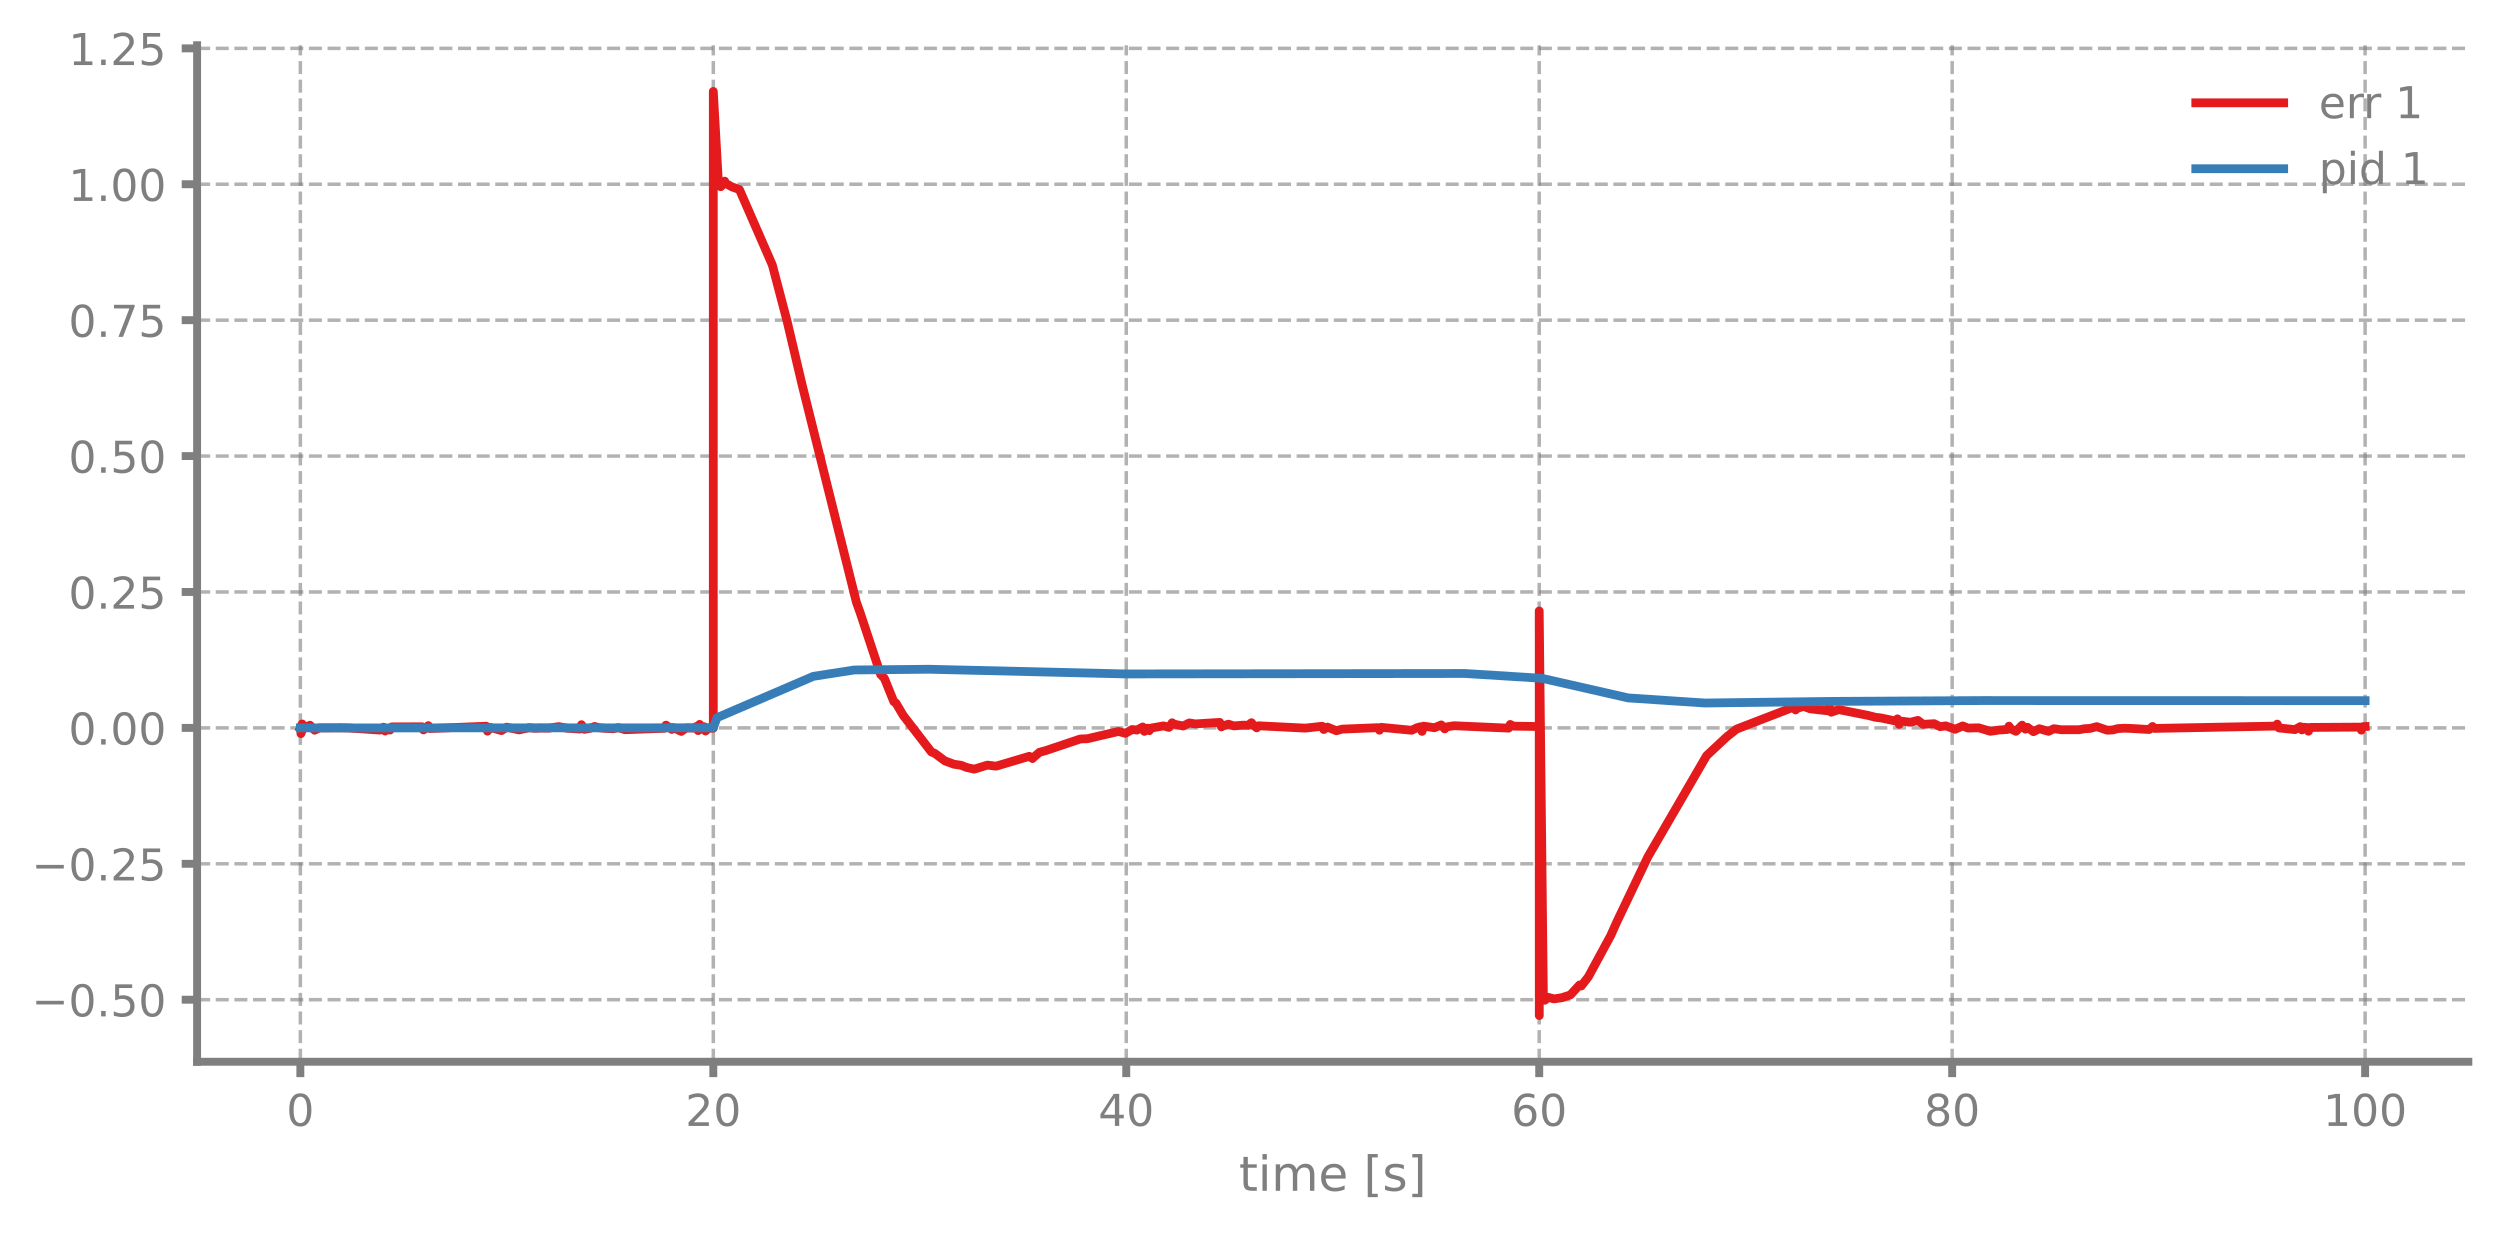
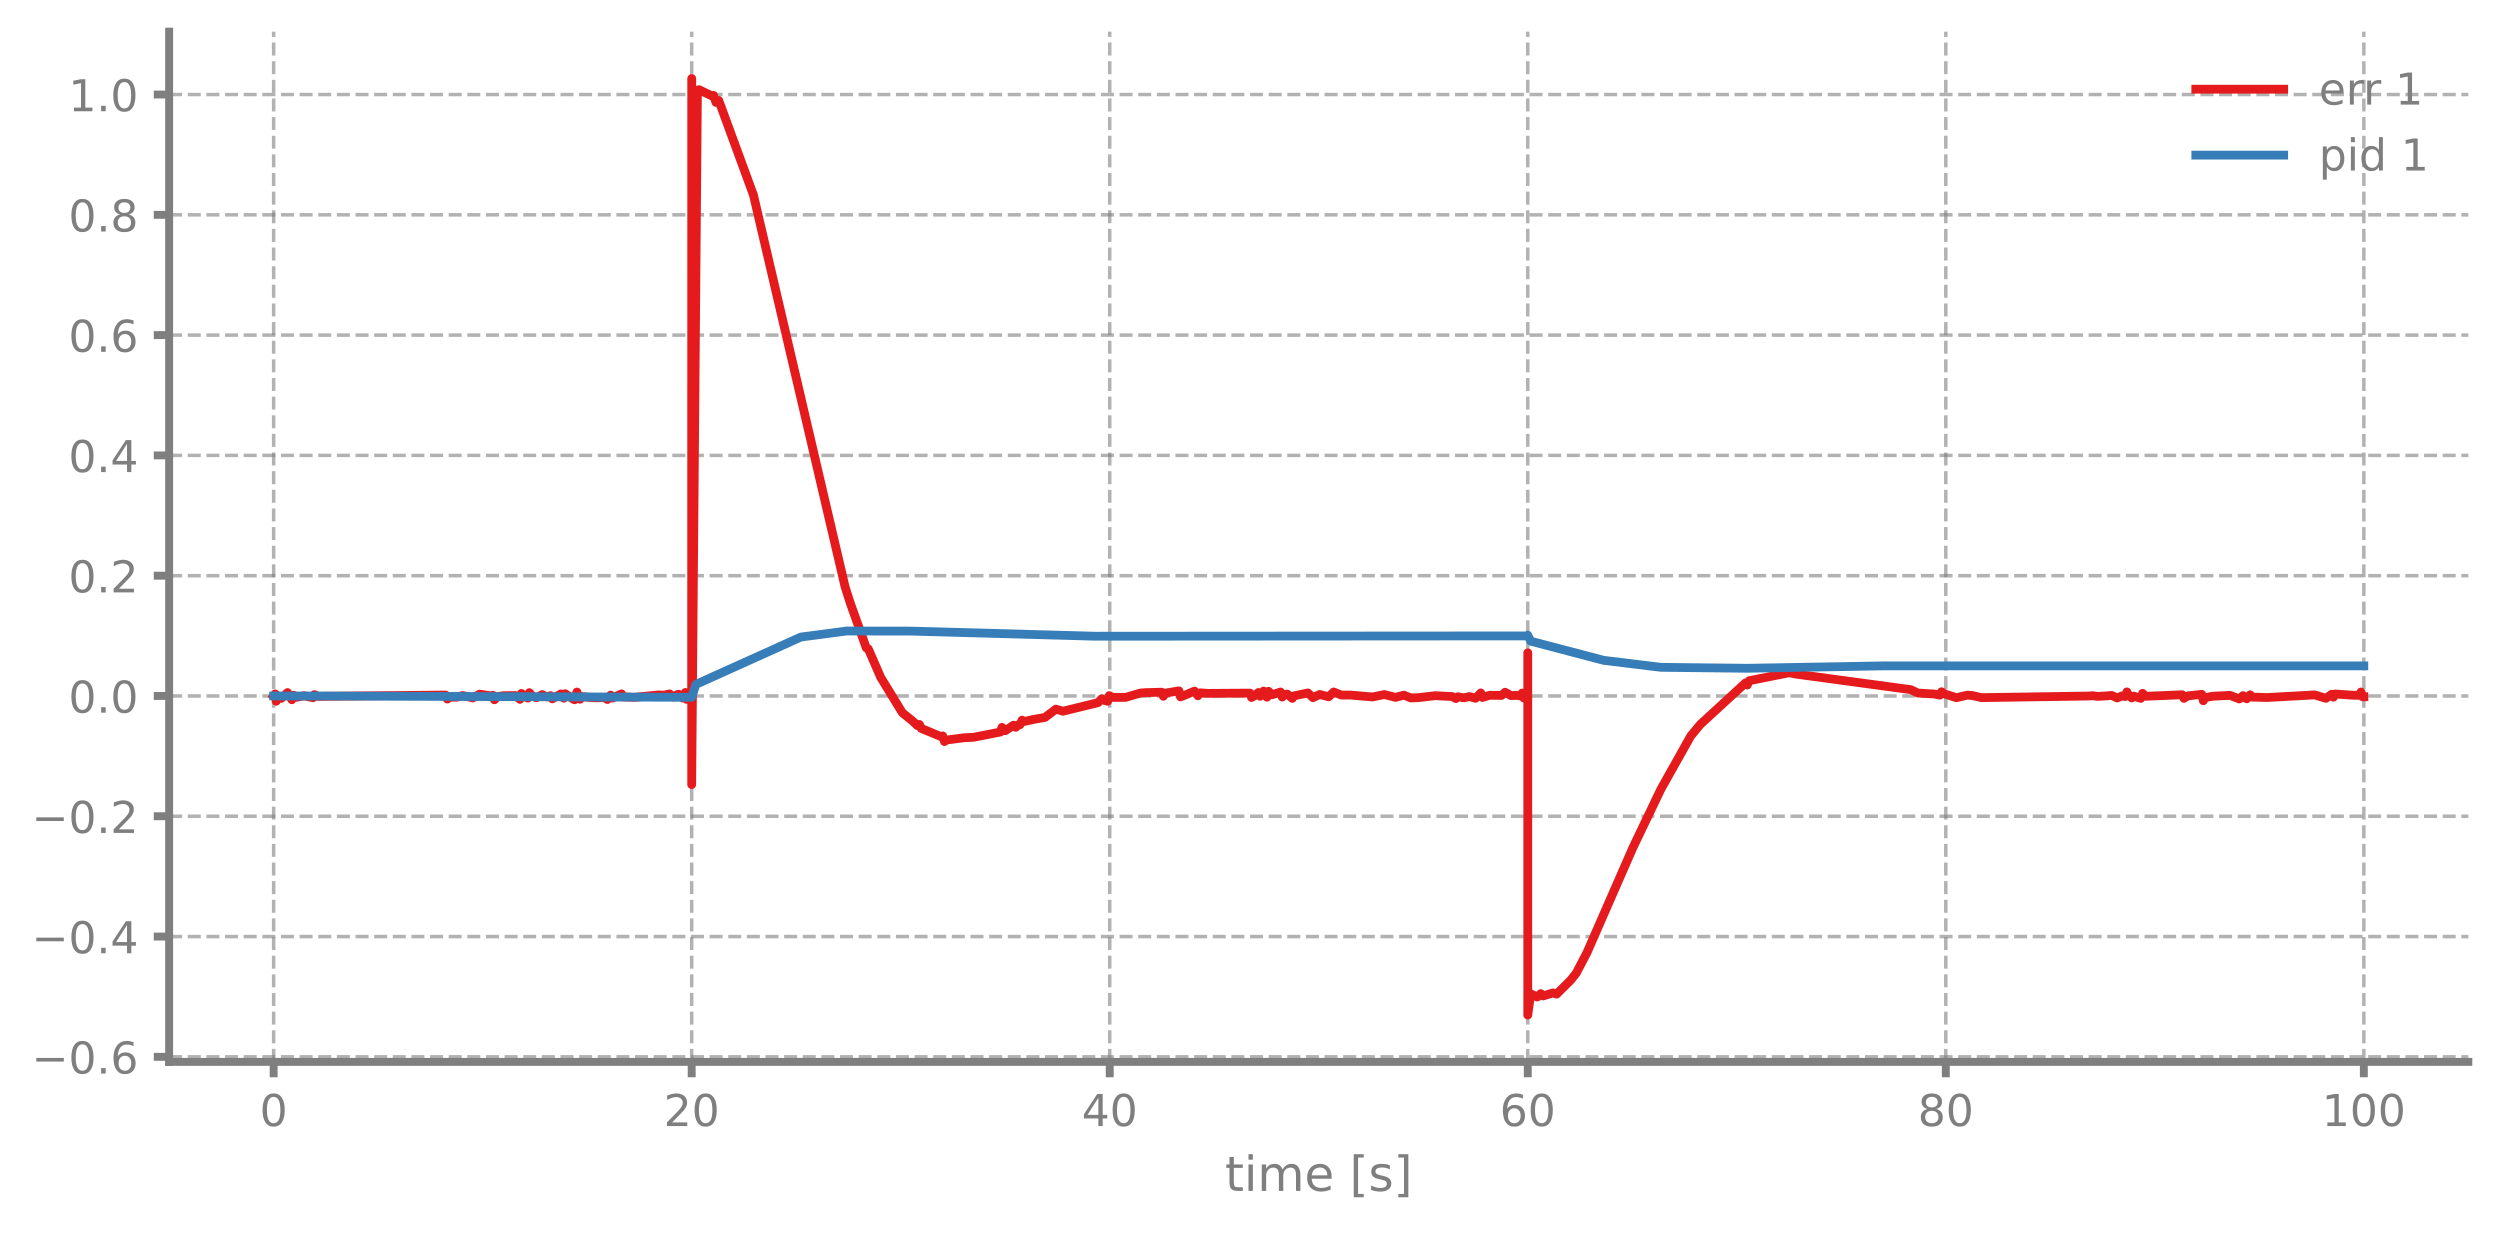
- <svg xmlns="http://www.w3.org/2000/svg" xmlns:xlink="http://www.w3.org/1999/xlink" width="568.8pt" height="280.771pt" viewBox="0 0 568.8 280.771" version="1.1">
+ <svg xmlns="http://www.w3.org/2000/svg" xmlns:xlink="http://www.w3.org/1999/xlink" width="568.8pt" height="280.8pt" viewBox="0 0 568.8 280.8" version="1.1">
  <defs>
    <style type="text/css">*{stroke-linejoin: round; stroke-linecap: butt}</style>
  </defs>
  <g id="figure_1">
    <g id="patch_1">
-       <path d="M 0 280.771  L 568.8 280.771  L 568.8 0  L 0 0  L 0 280.771  z " style="fill: none" />
+       <path d="M 0 280.8  L 568.8 280.8  L 568.8 0  L 0 0  L 0 280.8  z " style="fill: none" />
    </g>
    <g id="axes_1">
      <g id="patch_2">
-         <path d="M 44.845 241.57  L 561.6 241.57  L 561.6 10.292  L 44.845 10.292  L 44.845 241.57  z " style="fill: none" />
+         <path d="M 38.483 241.599  L 561.6 241.599  L 561.6 7.2  L 38.483 7.2  L 38.483 241.599  z " style="fill: none" />
      </g>
      <g id="matplotlib.axis_1">
        <g id="xtick_1">
          <g id="line2d_1">
-             <path d="M 68.334 241.57  L 68.334 10.292  " clip-path="url(#pec19457c17)" style="fill: none; stroke-dasharray: 2.96,1.28; stroke-dashoffset: 0; stroke: #7f7f7f; stroke-opacity: 0.6; stroke-width: 0.8" />
+             <path d="M 62.261 241.599  L 62.261 7.2  " clip-path="url(#p36279e7a05)" style="fill: none; stroke-dasharray: 2.96,1.28; stroke-dashoffset: 0; stroke: #7f7f7f; stroke-opacity: 0.6; stroke-width: 0.8" />
          </g>
          <g id="line2d_2">
            <defs>
-               <path id="md983b4ab1e" d="M 0 0  L 0 3.5  " style="stroke: #7f7f7f; stroke-width: 1.8" />
-             </defs>
-             <g>
-               <use xlink:href="#md983b4ab1e" x="68.334" y="241.57" style="fill: #7f7f7f; stroke: #7f7f7f; stroke-width: 1.8" />
+               <path id="mdb413445f9" d="M 0 0  L 0 3.5  " style="stroke: #7f7f7f; stroke-width: 1.8" />
+             </defs>
+             <g>
+               <use xlink:href="#mdb413445f9" x="62.261" y="241.599" style="fill: #7f7f7f; stroke: #7f7f7f; stroke-width: 1.8" />
            </g>
          </g>
          <g id="text_1">
-             <g style="fill: #7f7f7f" transform="translate(65.15291 256.1677) scale(0.1 -0.1)">
+             <g style="fill: #7f7f7f" transform="translate(59.07962 256.1968) scale(0.1 -0.1)">
              <defs>
                <path id="DejaVuSans-13" d="M 2034 4250  Q 1547 4250 1301 3770  Q 1056 3291 1056 2328  Q 1056 1369 1301 889  Q 1547 409 2034 409  Q 2525 409 2770 889  Q 3016 1369 3016 2328  Q 3016 3291 2770 3770  Q 2525 4250 2034 4250  z M 2034 4750  Q 2819 4750 3233 4129  Q 3647 3509 3647 2328  Q 3647 1150 3233 529  Q 2819 -91 2034 -91  Q 1250 -91 836 529  Q 422 1150 422 2328  Q 422 3509 836 4129  Q 1250 4750 2034 4750  z " transform="scale(0.015625)" />
              </defs>
              <use xlink:href="#DejaVuSans-13" />
            </g>
          </g>
        </g>
        <g id="xtick_2">
          <g id="line2d_3">
-             <path d="M 162.29 241.57  L 162.29 10.292  " clip-path="url(#pec19457c17)" style="fill: none; stroke-dasharray: 2.96,1.28; stroke-dashoffset: 0; stroke: #7f7f7f; stroke-opacity: 0.6; stroke-width: 0.8" />
+             <path d="M 157.373 241.599  L 157.373 7.2  " clip-path="url(#p36279e7a05)" style="fill: none; stroke-dasharray: 2.96,1.28; stroke-dashoffset: 0; stroke: #7f7f7f; stroke-opacity: 0.6; stroke-width: 0.8" />
          </g>
          <g id="line2d_4">
            <g>
-               <use xlink:href="#md983b4ab1e" x="162.29" y="241.57" style="fill: #7f7f7f; stroke: #7f7f7f; stroke-width: 1.8" />
+               <use xlink:href="#mdb413445f9" x="157.373" y="241.599" style="fill: #7f7f7f; stroke: #7f7f7f; stroke-width: 1.8" />
            </g>
          </g>
          <g id="text_2">
-             <g style="fill: #7f7f7f" transform="translate(155.9271 256.1677) scale(0.1 -0.1)">
+             <g style="fill: #7f7f7f" transform="translate(151.0106 256.1968) scale(0.1 -0.1)">
              <defs>
                <path id="DejaVuSans-15" d="M 1228 531  L 3431 531  L 3431 0  L 469 0  L 469 531  Q 828 903 1448 1529  Q 2069 2156 2228 2338  Q 2531 2678 2651 2914  Q 2772 3150 2772 3378  Q 2772 3750 2511 3984  Q 2250 4219 1831 4219  Q 1534 4219 1204 4116  Q 875 4013 500 3803  L 500 4441  Q 881 4594 1212 4672  Q 1544 4750 1819 4750  Q 2544 4750 2975 4387  Q 3406 4025 3406 3419  Q 3406 3131 3298 2873  Q 3191 2616 2906 2266  Q 2828 2175 2409 1742  Q 1991 1309 1228 531  z " transform="scale(0.015625)" />
              </defs>
              <use xlink:href="#DejaVuSans-15" />
              <use xlink:href="#DejaVuSans-13" transform="translate(63.625 0)" />
            </g>
          </g>
        </g>
        <g id="xtick_3">
          <g id="line2d_5">
-             <path d="M 256.245 241.57  L 256.245 10.292  " clip-path="url(#pec19457c17)" style="fill: none; stroke-dasharray: 2.96,1.28; stroke-dashoffset: 0; stroke: #7f7f7f; stroke-opacity: 0.6; stroke-width: 0.8" />
+             <path d="M 252.485 241.599  L 252.485 7.2  " clip-path="url(#p36279e7a05)" style="fill: none; stroke-dasharray: 2.96,1.28; stroke-dashoffset: 0; stroke: #7f7f7f; stroke-opacity: 0.6; stroke-width: 0.8" />
          </g>
          <g id="line2d_6">
            <g>
-               <use xlink:href="#md983b4ab1e" x="256.245" y="241.57" style="fill: #7f7f7f; stroke: #7f7f7f; stroke-width: 1.8" />
+               <use xlink:href="#mdb413445f9" x="252.485" y="241.599" style="fill: #7f7f7f; stroke: #7f7f7f; stroke-width: 1.8" />
            </g>
          </g>
          <g id="text_3">
-             <g style="fill: #7f7f7f" transform="translate(249.8825 256.1677) scale(0.1 -0.1)">
+             <g style="fill: #7f7f7f" transform="translate(246.1228 256.1968) scale(0.1 -0.1)">
              <defs>
                <path id="DejaVuSans-17" d="M 2419 4116  L 825 1625  L 2419 1625  L 2419 4116  z M 2253 4666  L 3047 4666  L 3047 1625  L 3713 1625  L 3713 1100  L 3047 1100  L 3047 0  L 2419 0  L 2419 1100  L 313 1100  L 313 1709  L 2253 4666  z " transform="scale(0.015625)" />
              </defs>
              <use xlink:href="#DejaVuSans-17" />
              <use xlink:href="#DejaVuSans-13" transform="translate(63.625 0)" />
            </g>
          </g>
        </g>
        <g id="xtick_4">
          <g id="line2d_7">
-             <path d="M 350.2 241.57  L 350.2 10.292  " clip-path="url(#pec19457c17)" style="fill: none; stroke-dasharray: 2.96,1.28; stroke-dashoffset: 0; stroke: #7f7f7f; stroke-opacity: 0.6; stroke-width: 0.8" />
+             <path d="M 347.598 241.599  L 347.598 7.2  " clip-path="url(#p36279e7a05)" style="fill: none; stroke-dasharray: 2.96,1.28; stroke-dashoffset: 0; stroke: #7f7f7f; stroke-opacity: 0.6; stroke-width: 0.8" />
          </g>
          <g id="line2d_8">
            <g>
-               <use xlink:href="#md983b4ab1e" x="350.2" y="241.57" style="fill: #7f7f7f; stroke: #7f7f7f; stroke-width: 1.8" />
+               <use xlink:href="#mdb413445f9" x="347.598" y="241.599" style="fill: #7f7f7f; stroke: #7f7f7f; stroke-width: 1.8" />
            </g>
          </g>
          <g id="text_4">
-             <g style="fill: #7f7f7f" transform="translate(343.8379 256.1677) scale(0.1 -0.1)">
+             <g style="fill: #7f7f7f" transform="translate(341.235 256.1968) scale(0.1 -0.1)">
              <defs>
                <path id="DejaVuSans-19" d="M 2113 2584  Q 1688 2584 1439 2293  Q 1191 2003 1191 1497  Q 1191 994 1439 701  Q 1688 409 2113 409  Q 2538 409 2786 701  Q 3034 994 3034 1497  Q 3034 2003 2786 2293  Q 2538 2584 2113 2584  z M 3366 4563  L 3366 3988  Q 3128 4100 2886 4159  Q 2644 4219 2406 4219  Q 1781 4219 1451 3797  Q 1122 3375 1075 2522  Q 1259 2794 1537 2939  Q 1816 3084 2150 3084  Q 2853 3084 3261 2657  Q 3669 2231 3669 1497  Q 3669 778 3244 343  Q 2819 -91 2113 -91  Q 1303 -91 875 529  Q 447 1150 447 2328  Q 447 3434 972 4092  Q 1497 4750 2381 4750  Q 2619 4750 2861 4703  Q 3103 4656 3366 4563  z " transform="scale(0.015625)" />
              </defs>
              <use xlink:href="#DejaVuSans-19" />
              <use xlink:href="#DejaVuSans-13" transform="translate(63.625 0)" />
            </g>
          </g>
        </g>
        <g id="xtick_5">
          <g id="line2d_9">
-             <path d="M 444.156 241.57  L 444.156 10.292  " clip-path="url(#pec19457c17)" style="fill: none; stroke-dasharray: 2.96,1.28; stroke-dashoffset: 0; stroke: #7f7f7f; stroke-opacity: 0.6; stroke-width: 0.8" />
+             <path d="M 442.71 241.599  L 442.71 7.2  " clip-path="url(#p36279e7a05)" style="fill: none; stroke-dasharray: 2.96,1.28; stroke-dashoffset: 0; stroke: #7f7f7f; stroke-opacity: 0.6; stroke-width: 0.8" />
          </g>
          <g id="line2d_10">
            <g>
-               <use xlink:href="#md983b4ab1e" x="444.156" y="241.57" style="fill: #7f7f7f; stroke: #7f7f7f; stroke-width: 1.8" />
+               <use xlink:href="#mdb413445f9" x="442.71" y="241.599" style="fill: #7f7f7f; stroke: #7f7f7f; stroke-width: 1.8" />
            </g>
          </g>
          <g id="text_5">
-             <g style="fill: #7f7f7f" transform="translate(437.7933 256.1677) scale(0.1 -0.1)">
+             <g style="fill: #7f7f7f" transform="translate(436.3472 256.1968) scale(0.1 -0.1)">
              <defs>
                <path id="DejaVuSans-1b" d="M 2034 2216  Q 1584 2216 1326 1975  Q 1069 1734 1069 1313  Q 1069 891 1326 650  Q 1584 409 2034 409  Q 2484 409 2743 651  Q 3003 894 3003 1313  Q 3003 1734 2745 1975  Q 2488 2216 2034 2216  z M 1403 2484  Q 997 2584 770 2862  Q 544 3141 544 3541  Q 544 4100 942 4425  Q 1341 4750 2034 4750  Q 2731 4750 3128 4425  Q 3525 4100 3525 3541  Q 3525 3141 3298 2862  Q 3072 2584 2669 2484  Q 3125 2378 3379 2068  Q 3634 1759 3634 1313  Q 3634 634 3220 271  Q 2806 -91 2034 -91  Q 1263 -91 848 271  Q 434 634 434 1313  Q 434 1759 690 2068  Q 947 2378 1403 2484  z M 1172 3481  Q 1172 3119 1398 2916  Q 1625 2713 2034 2713  Q 2441 2713 2670 2916  Q 2900 3119 2900 3481  Q 2900 3844 2670 4047  Q 2441 4250 2034 4250  Q 1625 4250 1398 4047  Q 1172 3844 1172 3481  z " transform="scale(0.015625)" />
              </defs>
              <use xlink:href="#DejaVuSans-1b" />
              <use xlink:href="#DejaVuSans-13" transform="translate(63.625 0)" />
            </g>
          </g>
        </g>
        <g id="xtick_6">
          <g id="line2d_11">
-             <path d="M 538.111 241.57  L 538.111 10.292  " clip-path="url(#pec19457c17)" style="fill: none; stroke-dasharray: 2.96,1.28; stroke-dashoffset: 0; stroke: #7f7f7f; stroke-opacity: 0.6; stroke-width: 0.8" />
+             <path d="M 537.822 241.599  L 537.822 7.2  " clip-path="url(#p36279e7a05)" style="fill: none; stroke-dasharray: 2.96,1.28; stroke-dashoffset: 0; stroke: #7f7f7f; stroke-opacity: 0.6; stroke-width: 0.8" />
          </g>
          <g id="line2d_12">
            <g>
-               <use xlink:href="#md983b4ab1e" x="538.111" y="241.57" style="fill: #7f7f7f; stroke: #7f7f7f; stroke-width: 1.8" />
+               <use xlink:href="#mdb413445f9" x="537.822" y="241.599" style="fill: #7f7f7f; stroke: #7f7f7f; stroke-width: 1.8" />
            </g>
          </g>
          <g id="text_6">
-             <g style="fill: #7f7f7f" transform="translate(528.5674 256.1677) scale(0.1 -0.1)">
+             <g style="fill: #7f7f7f" transform="translate(528.2782 256.1968) scale(0.1 -0.1)">
              <defs>
                <path id="DejaVuSans-14" d="M 794 531  L 1825 531  L 1825 4091  L 703 3866  L 703 4441  L 1819 4666  L 2450 4666  L 2450 531  L 3481 531  L 3481 0  L 794 0  L 794 531  z " transform="scale(0.015625)" />
              </defs>
              <use xlink:href="#DejaVuSans-14" />
              <use xlink:href="#DejaVuSans-13" transform="translate(63.625 0)" />
              <use xlink:href="#DejaVuSans-13" transform="translate(127.25 0)" />
            </g>
          </g>
        </g>
        <g id="text_7">
-           <g style="fill: #7f7f7f" transform="translate(281.8921 270.9283) scale(0.11 -0.11)">
+           <g style="fill: #7f7f7f" transform="translate(278.7109 270.9574) scale(0.11 -0.11)">
            <defs>
              <path id="DejaVuSans-57" d="M 1172 4494  L 1172 3500  L 2356 3500  L 2356 3053  L 1172 3053  L 1172 1153  Q 1172 725 1289 603  Q 1406 481 1766 481  L 2356 481  L 2356 0  L 1766 0  Q 1100 0 847 248  Q 594 497 594 1153  L 594 3053  L 172 3053  L 172 3500  L 594 3500  L 594 4494  L 1172 4494  z " transform="scale(0.015625)" />
              <path id="DejaVuSans-4c" d="M 603 3500  L 1178 3500  L 1178 0  L 603 0  L 603 3500  z M 603 4863  L 1178 4863  L 1178 4134  L 603 4134  L 603 4863  z " transform="scale(0.015625)" />
              <path id="DejaVuSans-50" d="M 3328 2828  Q 3544 3216 3844 3400  Q 4144 3584 4550 3584  Q 5097 3584 5394 3201  Q 5691 2819 5691 2113  L 5691 0  L 5113 0  L 5113 2094  Q 5113 2597 4934 2840  Q 4756 3084 4391 3084  Q 3944 3084 3684 2787  Q 3425 2491 3425 1978  L 3425 0  L 2847 0  L 2847 2094  Q 2847 2600 2669 2842  Q 2491 3084 2119 3084  Q 1678 3084 1418 2786  Q 1159 2488 1159 1978  L 1159 0  L 581 0  L 581 3500  L 1159 3500  L 1159 2956  Q 1356 3278 1631 3431  Q 1906 3584 2284 3584  Q 2666 3584 2933 3390  Q 3200 3197 3328 2828  z " transform="scale(0.015625)" />
              <path id="DejaVuSans-48" d="M 3597 1894  L 3597 1613  L 953 1613  Q 991 1019 1311 708  Q 1631 397 2203 397  Q 2534 397 2845 478  Q 3156 559 3463 722  L 3463 178  Q 3153 47 2828 -22  Q 2503 -91 2169 -91  Q 1331 -91 842 396  Q 353 884 353 1716  Q 353 2575 817 3079  Q 1281 3584 2069 3584  Q 2775 3584 3186 3129  Q 3597 2675 3597 1894  z M 3022 2063  Q 3016 2534 2758 2815  Q 2500 3097 2075 3097  Q 1594 3097 1305 2825  Q 1016 2553 972 2059  L 3022 2063  z " transform="scale(0.015625)" />
              <path id="DejaVuSans-3" transform="scale(0.015625)" />
              <path id="DejaVuSans-3e" d="M 550 4863  L 1875 4863  L 1875 4416  L 1125 4416  L 1125 -397  L 1875 -397  L 1875 -844  L 550 -844  L 550 4863  z " transform="scale(0.015625)" />
              <path id="DejaVuSans-56" d="M 2834 3397  L 2834 2853  Q 2591 2978 2328 3040  Q 2066 3103 1784 3103  Q 1356 3103 1142 2972  Q 928 2841 928 2578  Q 928 2378 1081 2264  Q 1234 2150 1697 2047  L 1894 2003  Q 2506 1872 2764 1633  Q 3022 1394 3022 966  Q 3022 478 2636 193  Q 2250 -91 1575 -91  Q 1294 -91 989 -36  Q 684 19 347 128  L 347 722  Q 666 556 975 473  Q 1284 391 1588 391  Q 1994 391 2212 530  Q 2431 669 2431 922  Q 2431 1156 2273 1281  Q 2116 1406 1581 1522  L 1381 1569  Q 847 1681 609 1914  Q 372 2147 372 2553  Q 372 3047 722 3315  Q 1072 3584 1716 3584  Q 2034 3584 2315 3537  Q 2597 3491 2834 3397  z " transform="scale(0.015625)" />
              <path id="DejaVuSans-40" d="M 1947 4863  L 1947 -844  L 622 -844  L 622 -397  L 1369 -397  L 1369 4416  L 622 4416  L 622 4863  L 1947 4863  z " transform="scale(0.015625)" />
            </defs>
            <use xlink:href="#DejaVuSans-57" />
            <use xlink:href="#DejaVuSans-4c" transform="translate(39.20312 0)" />
            <use xlink:href="#DejaVuSans-50" transform="translate(66.98438 0)" />
            <use xlink:href="#DejaVuSans-48" transform="translate(164.3906 0)" />
            <use xlink:href="#DejaVuSans-3" transform="translate(225.9219 0)" />
            <use xlink:href="#DejaVuSans-3e" transform="translate(257.7031 0)" />
            <use xlink:href="#DejaVuSans-56" transform="translate(296.7188 0)" />
            <use xlink:href="#DejaVuSans-40" transform="translate(348.8125 0)" />
          </g>
        </g>
      </g>
      <g id="matplotlib.axis_2">
        <g id="ytick_1">
          <g id="line2d_13">
-             <path d="M 44.845 227.453  L 561.6 227.453  " clip-path="url(#pec19457c17)" style="fill: none; stroke-dasharray: 2.96,1.28; stroke-dashoffset: 0; stroke: #7f7f7f; stroke-opacity: 0.6; stroke-width: 0.8" />
+             <path d="M 38.483 240.449  L 561.6 240.449  " clip-path="url(#p36279e7a05)" style="fill: none; stroke-dasharray: 2.96,1.28; stroke-dashoffset: 0; stroke: #7f7f7f; stroke-opacity: 0.6; stroke-width: 0.8" />
          </g>
          <g id="line2d_14">
            <defs>
-               <path id="ma57fa7b6ae" d="M 0 0  L -3.5 0  " style="stroke: #7f7f7f; stroke-width: 1.8" />
-             </defs>
-             <g>
-               <use xlink:href="#ma57fa7b6ae" x="44.845" y="227.453" style="fill: #7f7f7f; stroke: #7f7f7f; stroke-width: 1.8" />
+               <path id="m3de32f32f4" d="M 0 0  L -3.5 0  " style="stroke: #7f7f7f; stroke-width: 1.8" />
+             </defs>
+             <g>
+               <use xlink:href="#m3de32f32f4" x="38.483" y="240.449" style="fill: #7f7f7f; stroke: #7f7f7f; stroke-width: 1.8" />
            </g>
          </g>
          <g id="text_8">
-             <g style="fill: #7f7f7f" transform="translate(7.2 231.2519) scale(0.1 -0.1)">
+             <g style="fill: #7f7f7f" transform="translate(7.2 244.2482) scale(0.1 -0.1)">
              <defs>
                <path id="DejaVuSans-c9c" d="M 678 2272  L 4684 2272  L 4684 1741  L 678 1741  L 678 2272  z " transform="scale(0.015625)" />
                <path id="DejaVuSans-11" d="M 684 794  L 1344 794  L 1344 0  L 684 0  L 684 794  z " transform="scale(0.015625)" />
-                 <path id="DejaVuSans-18" d="M 691 4666  L 3169 4666  L 3169 4134  L 1269 4134  L 1269 2991  Q 1406 3038 1543 3061  Q 1681 3084 1819 3084  Q 2600 3084 3056 2656  Q 3513 2228 3513 1497  Q 3513 744 3044 326  Q 2575 -91 1722 -91  Q 1428 -91 1123 -41  Q 819 9 494 109  L 494 744  Q 775 591 1075 516  Q 1375 441 1709 441  Q 2250 441 2565 725  Q 2881 1009 2881 1497  Q 2881 1984 2565 2268  Q 2250 2553 1709 2553  Q 1456 2553 1204 2497  Q 953 2441 691 2322  L 691 4666  z " transform="scale(0.015625)" />
              </defs>
              <use xlink:href="#DejaVuSans-c9c" />
              <use xlink:href="#DejaVuSans-13" transform="translate(83.79688 0)" />
              <use xlink:href="#DejaVuSans-11" transform="translate(147.4219 0)" />
-               <use xlink:href="#DejaVuSans-18" transform="translate(179.2031 0)" />
-               <use xlink:href="#DejaVuSans-13" transform="translate(242.8281 0)" />
+               <use xlink:href="#DejaVuSans-19" transform="translate(179.2031 0)" />
            </g>
          </g>
        </g>
        <g id="ytick_2">
          <g id="line2d_15">
-             <path d="M 44.845 196.531  L 561.6 196.531  " clip-path="url(#pec19457c17)" style="fill: none; stroke-dasharray: 2.96,1.28; stroke-dashoffset: 0; stroke: #7f7f7f; stroke-opacity: 0.6; stroke-width: 0.8" />
+             <path d="M 38.483 213.082  L 561.6 213.082  " clip-path="url(#p36279e7a05)" style="fill: none; stroke-dasharray: 2.96,1.28; stroke-dashoffset: 0; stroke: #7f7f7f; stroke-opacity: 0.6; stroke-width: 0.8" />
          </g>
          <g id="line2d_16">
            <g>
-               <use xlink:href="#ma57fa7b6ae" x="44.845" y="196.531" style="fill: #7f7f7f; stroke: #7f7f7f; stroke-width: 1.8" />
+               <use xlink:href="#m3de32f32f4" x="38.483" y="213.082" style="fill: #7f7f7f; stroke: #7f7f7f; stroke-width: 1.8" />
            </g>
          </g>
          <g id="text_9">
-             <g style="fill: #7f7f7f" transform="translate(7.2 200.3299) scale(0.1 -0.1)">
+             <g style="fill: #7f7f7f" transform="translate(7.2 216.8806) scale(0.1 -0.1)">
+               <use xlink:href="#DejaVuSans-c9c" />
+               <use xlink:href="#DejaVuSans-13" transform="translate(83.79688 0)" />
+               <use xlink:href="#DejaVuSans-11" transform="translate(147.4219 0)" />
+               <use xlink:href="#DejaVuSans-17" transform="translate(179.2031 0)" />
+             </g>
+           </g>
+         </g>
+         <g id="ytick_3">
+           <g id="line2d_17">
+             <path d="M 38.483 185.714  L 561.6 185.714  " clip-path="url(#p36279e7a05)" style="fill: none; stroke-dasharray: 2.96,1.28; stroke-dashoffset: 0; stroke: #7f7f7f; stroke-opacity: 0.6; stroke-width: 0.8" />
+           </g>
+           <g id="line2d_18">
+             <g>
+               <use xlink:href="#m3de32f32f4" x="38.483" y="185.714" style="fill: #7f7f7f; stroke: #7f7f7f; stroke-width: 1.8" />
+             </g>
+           </g>
+           <g id="text_10">
+             <g style="fill: #7f7f7f" transform="translate(7.2 189.5131) scale(0.1 -0.1)">
              <use xlink:href="#DejaVuSans-c9c" />
              <use xlink:href="#DejaVuSans-13" transform="translate(83.79688 0)" />
              <use xlink:href="#DejaVuSans-11" transform="translate(147.4219 0)" />
              <use xlink:href="#DejaVuSans-15" transform="translate(179.2031 0)" />
-               <use xlink:href="#DejaVuSans-18" transform="translate(242.8281 0)" />
-             </g>
-           </g>
-         </g>
-         <g id="ytick_3">
-           <g id="line2d_17">
-             <path d="M 44.845 165.609  L 561.6 165.609  " clip-path="url(#pec19457c17)" style="fill: none; stroke-dasharray: 2.96,1.28; stroke-dashoffset: 0; stroke: #7f7f7f; stroke-opacity: 0.6; stroke-width: 0.8" />
-           </g>
-           <g id="line2d_18">
-             <g>
-               <use xlink:href="#ma57fa7b6ae" x="44.845" y="165.609" style="fill: #7f7f7f; stroke: #7f7f7f; stroke-width: 1.8" />
-             </g>
-           </g>
-           <g id="text_10">
-             <g style="fill: #7f7f7f" transform="translate(15.57969 169.4078) scale(0.1 -0.1)">
-               <use xlink:href="#DejaVuSans-13" />
-               <use xlink:href="#DejaVuSans-11" transform="translate(63.625 0)" />
-               <use xlink:href="#DejaVuSans-13" transform="translate(95.40625 0)" />
-               <use xlink:href="#DejaVuSans-13" transform="translate(159.0312 0)" />
            </g>
          </g>
        </g>
        <g id="ytick_4">
          <g id="line2d_19">
-             <path d="M 44.845 134.687  L 561.6 134.687  " clip-path="url(#pec19457c17)" style="fill: none; stroke-dasharray: 2.96,1.28; stroke-dashoffset: 0; stroke: #7f7f7f; stroke-opacity: 0.6; stroke-width: 0.8" />
+             <path d="M 38.483 158.347  L 561.6 158.347  " clip-path="url(#p36279e7a05)" style="fill: none; stroke-dasharray: 2.96,1.28; stroke-dashoffset: 0; stroke: #7f7f7f; stroke-opacity: 0.6; stroke-width: 0.8" />
          </g>
          <g id="line2d_20">
            <g>
-               <use xlink:href="#ma57fa7b6ae" x="44.845" y="134.687" style="fill: #7f7f7f; stroke: #7f7f7f; stroke-width: 1.8" />
+               <use xlink:href="#m3de32f32f4" x="38.483" y="158.347" style="fill: #7f7f7f; stroke: #7f7f7f; stroke-width: 1.8" />
            </g>
          </g>
          <g id="text_11">
-             <g style="fill: #7f7f7f" transform="translate(15.57969 138.4858) scale(0.1 -0.1)">
-               <use xlink:href="#DejaVuSans-13" />
-               <use xlink:href="#DejaVuSans-11" transform="translate(63.625 0)" />
-               <use xlink:href="#DejaVuSans-15" transform="translate(95.40625 0)" />
-               <use xlink:href="#DejaVuSans-18" transform="translate(159.0312 0)" />
+             <g style="fill: #7f7f7f" transform="translate(15.57969 162.1455) scale(0.1 -0.1)">
+               <use xlink:href="#DejaVuSans-13" />
+               <use xlink:href="#DejaVuSans-11" transform="translate(63.625 0)" />
+               <use xlink:href="#DejaVuSans-13" transform="translate(95.40625 0)" />
            </g>
          </g>
        </g>
        <g id="ytick_5">
          <g id="line2d_21">
-             <path d="M 44.845 103.765  L 561.6 103.765  " clip-path="url(#pec19457c17)" style="fill: none; stroke-dasharray: 2.96,1.28; stroke-dashoffset: 0; stroke: #7f7f7f; stroke-opacity: 0.6; stroke-width: 0.8" />
+             <path d="M 38.483 130.979  L 561.6 130.979  " clip-path="url(#p36279e7a05)" style="fill: none; stroke-dasharray: 2.96,1.28; stroke-dashoffset: 0; stroke: #7f7f7f; stroke-opacity: 0.6; stroke-width: 0.8" />
          </g>
          <g id="line2d_22">
            <g>
-               <use xlink:href="#ma57fa7b6ae" x="44.845" y="103.765" style="fill: #7f7f7f; stroke: #7f7f7f; stroke-width: 1.8" />
+               <use xlink:href="#m3de32f32f4" x="38.483" y="130.979" style="fill: #7f7f7f; stroke: #7f7f7f; stroke-width: 1.8" />
            </g>
          </g>
          <g id="text_12">
-             <g style="fill: #7f7f7f" transform="translate(15.57969 107.5638) scale(0.1 -0.1)">
-               <use xlink:href="#DejaVuSans-13" />
-               <use xlink:href="#DejaVuSans-11" transform="translate(63.625 0)" />
-               <use xlink:href="#DejaVuSans-18" transform="translate(95.40625 0)" />
-               <use xlink:href="#DejaVuSans-13" transform="translate(159.0312 0)" />
+             <g style="fill: #7f7f7f" transform="translate(15.57969 134.778) scale(0.1 -0.1)">
+               <use xlink:href="#DejaVuSans-13" />
+               <use xlink:href="#DejaVuSans-11" transform="translate(63.625 0)" />
+               <use xlink:href="#DejaVuSans-15" transform="translate(95.40625 0)" />
            </g>
          </g>
        </g>
        <g id="ytick_6">
          <g id="line2d_23">
-             <path d="M 44.845 72.843  L 561.6 72.843  " clip-path="url(#pec19457c17)" style="fill: none; stroke-dasharray: 2.96,1.28; stroke-dashoffset: 0; stroke: #7f7f7f; stroke-opacity: 0.6; stroke-width: 0.8" />
+             <path d="M 38.483 103.612  L 561.6 103.612  " clip-path="url(#p36279e7a05)" style="fill: none; stroke-dasharray: 2.96,1.28; stroke-dashoffset: 0; stroke: #7f7f7f; stroke-opacity: 0.6; stroke-width: 0.8" />
          </g>
          <g id="line2d_24">
            <g>
-               <use xlink:href="#ma57fa7b6ae" x="44.845" y="72.843" style="fill: #7f7f7f; stroke: #7f7f7f; stroke-width: 1.8" />
+               <use xlink:href="#m3de32f32f4" x="38.483" y="103.612" style="fill: #7f7f7f; stroke: #7f7f7f; stroke-width: 1.8" />
            </g>
          </g>
          <g id="text_13">
-             <g style="fill: #7f7f7f" transform="translate(15.57969 76.64172) scale(0.1 -0.1)">
-               <defs>
-                 <path id="DejaVuSans-1a" d="M 525 4666  L 3525 4666  L 3525 4397  L 1831 0  L 1172 0  L 2766 4134  L 525 4134  L 525 4666  z " transform="scale(0.015625)" />
-               </defs>
-               <use xlink:href="#DejaVuSans-13" />
-               <use xlink:href="#DejaVuSans-11" transform="translate(63.625 0)" />
-               <use xlink:href="#DejaVuSans-1a" transform="translate(95.40625 0)" />
-               <use xlink:href="#DejaVuSans-18" transform="translate(159.0312 0)" />
+             <g style="fill: #7f7f7f" transform="translate(15.57969 107.4104) scale(0.1 -0.1)">
+               <use xlink:href="#DejaVuSans-13" />
+               <use xlink:href="#DejaVuSans-11" transform="translate(63.625 0)" />
+               <use xlink:href="#DejaVuSans-17" transform="translate(95.40625 0)" />
            </g>
          </g>
        </g>
        <g id="ytick_7">
          <g id="line2d_25">
-             <path d="M 44.845 41.921  L 561.6 41.921  " clip-path="url(#pec19457c17)" style="fill: none; stroke-dasharray: 2.96,1.28; stroke-dashoffset: 0; stroke: #7f7f7f; stroke-opacity: 0.6; stroke-width: 0.8" />
+             <path d="M 38.483 76.244  L 561.6 76.244  " clip-path="url(#p36279e7a05)" style="fill: none; stroke-dasharray: 2.96,1.28; stroke-dashoffset: 0; stroke: #7f7f7f; stroke-opacity: 0.6; stroke-width: 0.8" />
          </g>
          <g id="line2d_26">
            <g>
-               <use xlink:href="#ma57fa7b6ae" x="44.845" y="41.921" style="fill: #7f7f7f; stroke: #7f7f7f; stroke-width: 1.8" />
+               <use xlink:href="#m3de32f32f4" x="38.483" y="76.244" style="fill: #7f7f7f; stroke: #7f7f7f; stroke-width: 1.8" />
            </g>
          </g>
          <g id="text_14">
-             <g style="fill: #7f7f7f" transform="translate(15.57969 45.71969) scale(0.1 -0.1)">
-               <use xlink:href="#DejaVuSans-14" />
-               <use xlink:href="#DejaVuSans-11" transform="translate(63.625 0)" />
-               <use xlink:href="#DejaVuSans-13" transform="translate(95.40625 0)" />
-               <use xlink:href="#DejaVuSans-13" transform="translate(159.0312 0)" />
+             <g style="fill: #7f7f7f" transform="translate(15.57969 80.04291) scale(0.1 -0.1)">
+               <use xlink:href="#DejaVuSans-13" />
+               <use xlink:href="#DejaVuSans-11" transform="translate(63.625 0)" />
+               <use xlink:href="#DejaVuSans-19" transform="translate(95.40625 0)" />
            </g>
          </g>
        </g>
        <g id="ytick_8">
          <g id="line2d_27">
-             <path d="M 44.845 10.999  L 561.6 10.999  " clip-path="url(#pec19457c17)" style="fill: none; stroke-dasharray: 2.96,1.28; stroke-dashoffset: 0; stroke: #7f7f7f; stroke-opacity: 0.6; stroke-width: 0.8" />
+             <path d="M 38.483 48.877  L 561.6 48.877  " clip-path="url(#p36279e7a05)" style="fill: none; stroke-dasharray: 2.96,1.28; stroke-dashoffset: 0; stroke: #7f7f7f; stroke-opacity: 0.6; stroke-width: 0.8" />
          </g>
          <g id="line2d_28">
            <g>
-               <use xlink:href="#ma57fa7b6ae" x="44.845" y="10.999" style="fill: #7f7f7f; stroke: #7f7f7f; stroke-width: 1.8" />
+               <use xlink:href="#m3de32f32f4" x="38.483" y="48.877" style="fill: #7f7f7f; stroke: #7f7f7f; stroke-width: 1.8" />
            </g>
          </g>
          <g id="text_15">
-             <g style="fill: #7f7f7f" transform="translate(15.57969 14.79766) scale(0.1 -0.1)">
+             <g style="fill: #7f7f7f" transform="translate(15.57969 52.67536) scale(0.1 -0.1)">
+               <use xlink:href="#DejaVuSans-13" />
+               <use xlink:href="#DejaVuSans-11" transform="translate(63.625 0)" />
+               <use xlink:href="#DejaVuSans-1b" transform="translate(95.40625 0)" />
+             </g>
+           </g>
+         </g>
+         <g id="ytick_9">
+           <g id="line2d_29">
+             <path d="M 38.483 21.509  L 561.6 21.509  " clip-path="url(#p36279e7a05)" style="fill: none; stroke-dasharray: 2.96,1.28; stroke-dashoffset: 0; stroke: #7f7f7f; stroke-opacity: 0.6; stroke-width: 0.8" />
+           </g>
+           <g id="line2d_30">
+             <g>
+               <use xlink:href="#m3de32f32f4" x="38.483" y="21.509" style="fill: #7f7f7f; stroke: #7f7f7f; stroke-width: 1.8" />
+             </g>
+           </g>
+           <g id="text_16">
+             <g style="fill: #7f7f7f" transform="translate(15.57969 25.30782) scale(0.1 -0.1)">
              <use xlink:href="#DejaVuSans-14" />
              <use xlink:href="#DejaVuSans-11" transform="translate(63.625 0)" />
-               <use xlink:href="#DejaVuSans-15" transform="translate(95.40625 0)" />
-               <use xlink:href="#DejaVuSans-18" transform="translate(159.0312 0)" />
-             </g>
-           </g>
-         </g>
-       </g>
-       <g id="line2d_29">
-         <path d="M 68.334 165.609  L 68.739 164.714  L 68.459 166.91  L 69.145 165.256  L 70.107 165.261  L 70.533 165.002  L 71.589 166.138  L 72.658 165.602  L 77.844 165.594  L 79.36 165.63  L 86.466 166.108  L 87.258 165.454  L 87.628 166.322  L 88.32 165.83  L 88.734 166.103  L 89.15 165.384  L 96.015 165.357  L 96.332 166.067  L 97.052 165.608  L 97.447 165.097  L 97.85 165.759  L 110.625 165.225  L 110.905 166.35  L 111.564 165.516  L 114.11 166.222  L 115.263 165.453  L 118.098 166.069  L 120.42 165.563  L 121.706 165.707  L 122.911 165.649  L 124.822 165.668  L 127.153 165.32  L 128.883 165.67  L 131.982 165.885  L 132.299 164.884  L 132.942 165.936  L 134.177 165.738  L 135.266 165.28  L 136.324 165.584  L 137.576 165.701  L 139.491 165.811  L 140.685 165.546  L 142.21 166.024  L 151.224 165.694  L 151.52 164.99  L 152.109 165.388  L 152.842 165.961  L 153.156 165.533  L 155.001 166.409  L 156.126 165.614  L 157.76 165.66  L 158.48 165.274  L 158.842 166.225  L 159.179 164.816  L 159.454 165.917  L 160.209 165.344  L 160.508 166.316  L 161.267 165.638  L 162.277 165.689  L 162.288 165.004  L 162.29 20.804  L 163.473 41.927  L 163.982 42.479  L 164.339 42.098  L 164.884 41.218  L 165.117 41.729  L 166.549 42.529  L 168.23 43.119  L 175.723 60.292  L 179.093 73.121  L 182.516 87.633  L 194.83 136.962  L 195.741 139.517  L 200.351 153.437  L 201.211 154.325  L 203.371 159.652  L 203.837 159.949  L 205.496 162.764  L 211.906 171.085  L 212.668 171.396  L 214.985 173.115  L 217.026 173.873  L 218.633 174.111  L 219.968 174.619  L 221.648 175  L 224.663 174.075  L 226.627 174.322  L 234.186 172.075  L 234.92 172.581  L 235.296 172.197  L 236.515 171.155  L 237.854 170.799  L 245.791 168.132  L 247.383 168.074  L 254.479 166.425  L 256.041 166.845  L 257.597 165.975  L 258.667 166.107  L 259.993 165.399  L 260.358 166.4  L 261.095 165.675  L 261.48 166.246  L 261.888 165.651  L 264.747 165.15  L 265.954 165.502  L 266.687 164.446  L 267.064 164.745  L 269.179 165.182  L 270.594 164.488  L 271.958 164.702  L 277.516 164.36  L 277.899 165.381  L 278.286 165.148  L 279.506 164.767  L 280.718 165.162  L 282.759 164.991  L 283.983 165.009  L 284.735 164.431  L 285.152 164.956  L 285.917 165.602  L 286.321 165.13  L 296.956 165.664  L 298.221 165.529  L 300.809 165.236  L 301.185 165.977  L 302.003 165.421  L 304.051 166.26  L 305.352 165.889  L 313.467 165.562  L 313.855 166.138  L 314.246 165.482  L 321.177 166.151  L 322.391 165.572  L 323.197 165.35  L 323.542 166.405  L 323.902 165.208  L 326.376 165.575  L 327.914 164.932  L 328.7 165.838  L 329.086 165.394  L 330.831 165.116  L 343.238 165.667  L 343.608 164.83  L 344.372 165.216  L 349.88 165.294  L 350.199 164.392  L 350.154 165.706  L 350.199 164.914  L 350.219 231.057  L 350.2 139.008  L 351.15 226.839  L 351.49 227.571  L 352.228 226.911  L 353.564 227.268  L 355.305 227.006  L 357.293 226.363  L 359.383 224.097  L 359.783 224.326  L 361.386 222.24  L 366.457 212.882  L 367.903 209.658  L 374.938 194.925  L 388.282 171.931  L 392.896 167.627  L 395.106 165.884  L 408.126 160.862  L 408.531 161.524  L 408.951 161.127  L 410.387 160.718  L 411.847 161.272  L 415.841 161.723  L 416.23 160.853  L 416.629 162.04  L 418.349 161.446  L 425.015 162.768  L 426.686 163.191  L 427.978 163.351  L 431.326 164.057  L 431.701 163.557  L 432.105 164.805  L 432.48 164.07  L 433.297 164.16  L 434.619 164.333  L 436.374 163.904  L 437.556 164.808  L 440.069 164.652  L 441.419 165.331  L 442.709 165.152  L 444.842 165.925  L 446.558 165.163  L 447.747 165.65  L 450.193 165.591  L 452.847 166.388  L 454.888 166.09  L 456.705 165.975  L 457.092 165.218  L 457.453 165.811  L 458.665 166.389  L 460.069 164.992  L 460.827 165.906  L 461.275 165.467  L 462.65 166.468  L 463.986 165.801  L 466.086 166.396  L 467.312 165.787  L 468.933 166.029  L 473.007 166.03  L 474.275 165.8  L 475.568 165.722  L 477.056 165.322  L 479.421 166.137  L 480.682 166.079  L 481.838 165.768  L 483.417 165.683  L 484.649 165.722  L 488.983 165.979  L 489.748 165.29  L 490.152 165.731  L 517.763 165.199  L 518.12 164.752  L 518.496 165.621  L 522.16 165.998  L 523.368 165.322  L 523.735 166.066  L 524.11 165.465  L 524.857 165.513  L 525.218 166.364  L 525.582 165.505  L 536.894 165.432  L 537.259 166.129  L 537.627 165.321  L 538.111 165.301  L 538.111 165.301  " clip-path="url(#pec19457c17)" style="fill: none; stroke: #e41a1c; stroke-width: 2; stroke-linecap: square" />
-       </g>
-       <g id="line2d_30">
-         <path d="M 68.334 165.609  L 73.404 165.62  L 122.28 165.605  L 162.29 165.59  L 162.29 165.56  L 163.147 163.279  L 185.052 153.878  L 194.345 152.435  L 211.378 152.267  L 256.041 153.333  L 333.246 153.229  L 350.817 154.325  L 370.417 158.787  L 387.869 159.951  L 416.629 159.584  L 450.95 159.391  L 538.111 159.414  L 538.111 159.414  " clip-path="url(#pec19457c17)" style="fill: none; stroke: #377eb8; stroke-width: 2; stroke-linecap: square" />
+               <use xlink:href="#DejaVuSans-13" transform="translate(95.40625 0)" />
+             </g>
+           </g>
+         </g>
+       </g>
+       <g id="line2d_31">
+         <path d="M 62.261 158.347  L 62.611 157.872  L 62.839 159.54  L 63.067 158.23  L 63.979 158.892  L 65.421 157.573  L 66.402 159.207  L 66.774 158.187  L 67.541 158.648  L 69.185 158.291  L 71.226 158.755  L 71.545 158.039  L 72.419 158.44  L 101.39 158.134  L 101.772 159.047  L 102.534 158.594  L 103.922 158.637  L 105.252 158.242  L 107.57 158.796  L 109.133 157.931  L 111.787 158.339  L 112.144 158.185  L 112.49 159.214  L 113.215 158.501  L 114.461 158.287  L 117.239 158.251  L 118.302 159.113  L 118.628 157.773  L 119.309 158.381  L 120.085 158.836  L 120.437 157.588  L 121.169 158.458  L 122.058 158.742  L 123.348 158.031  L 124.487 158.566  L 125.27 158.267  L 125.662 159  L 126.057 158.77  L 127.611 157.881  L 128.254 158.844  L 128.589 157.832  L 130.453 159.084  L 130.749 159.204  L 131.016 158.323  L 131.27 157.455  L 131.622 158.766  L 131.98 159.086  L 132.371 158.488  L 134.678 158.731  L 136.003 158.762  L 137.454 158.678  L 138.194 159.152  L 138.925 158.155  L 139.29 158.833  L 140.498 158.284  L 141.42 157.868  L 141.702 158.559  L 144.369 158.655  L 149.872 158.109  L 151.058 158.176  L 152.358 157.876  L 153.141 158.564  L 153.577 158.276  L 154.379 157.954  L 155.377 158.823  L 155.667 158.236  L 155.948 157.544  L 156.213 159.12  L 156.462 158.241  L 157.366 158.975  L 157.38 17.855  L 157.373 178.511  L 158.671 21.281  L 159.022 20.396  L 162.041 21.864  L 162.345 21.698  L 162.905 23.305  L 163.529 22.851  L 171.419 44.358  L 192.268 133.498  L 193.483 137.304  L 197.091 147.397  L 197.551 147.63  L 200.383 154.124  L 205.308 162.171  L 207.578 163.995  L 208.724 165.088  L 209.185 164.827  L 209.602 165.721  L 214.09 167.597  L 214.486 167.439  L 214.879 168.717  L 215.379 168.37  L 219.347 167.85  L 221.539 167.741  L 227.609 166.549  L 227.967 165.488  L 228.736 166.249  L 230.59 164.995  L 231.12 165.476  L 231.604 164.929  L 232.059 164.905  L 232.549 163.847  L 233.048 164.155  L 235.177 163.677  L 237.767 163.222  L 240.236 161.34  L 241.82 161.822  L 249.821 159.866  L 250.645 158.989  L 251.081 159.307  L 252.015 159.545  L 252.379 158.264  L 253.101 158.677  L 256.072 158.675  L 259.45 157.68  L 260.742 157.588  L 264.314 157.489  L 264.692 158.417  L 265.083 157.706  L 268.239 157.185  L 268.588 158.555  L 269.346 158.259  L 271.78 157.247  L 272.548 158.303  L 272.994 157.632  L 274.855 157.758  L 284.396 157.694  L 284.75 158.694  L 285.516 158.253  L 286.309 157.557  L 286.712 158.415  L 287.1 158.084  L 287.489 157.233  L 287.884 158.156  L 288.258 158.629  L 288.624 157.29  L 289.418 158.072  L 291.346 157.442  L 291.73 158.598  L 292.091 158.047  L 292.892 157.927  L 294.027 158.893  L 294.383 158.338  L 295.642 158.063  L 297.582 157.653  L 298.722 158.732  L 300.251 158.001  L 302.298 158.533  L 303.449 157.439  L 305.189 158.147  L 307.299 158.143  L 312.26 158.574  L 314.965 158.022  L 317.491 158.663  L 319.436 158.163  L 321.017 158.803  L 322.731 158.723  L 326.558 158.281  L 328.917 158.409  L 330.395 158.479  L 331.261 158.935  L 331.694 158.528  L 333.034 158.769  L 334.32 158.479  L 335.709 158.873  L 336.91 157.656  L 337.274 158.69  L 338.944 158.19  L 341.639 158.218  L 342.45 157.498  L 343.778 158.266  L 345.064 158.207  L 345.928 158.341  L 346.316 157.687  L 346.713 158.815  L 347.528 158.894  L 347.597 159.55  L 347.597 148.528  L 347.598 230.945  L 348.264 226.117  L 349.775 226.838  L 350.546 226.068  L 351.075 226.597  L 353.356 225.905  L 354.162 226.183  L 357.36 222.999  L 358.63 221.404  L 361.062 216.756  L 371.513 192.868  L 377.871 179.587  L 384.693 167.433  L 386.871 164.806  L 397.15 155.364  L 397.546 155.857  L 397.968 154.88  L 407.097 153.057  L 408.532 153.359  L 434.759 156.912  L 436.359 157.682  L 440.08 157.902  L 441.343 158.16  L 441.741 157.388  L 442.523 157.903  L 445.102 158.744  L 446.753 158.352  L 447.608 158.162  L 448.789 158.254  L 450.817 158.726  L 475.013 158.364  L 476.121 158.288  L 477.242 158.451  L 479.194 158.335  L 480.469 158.229  L 481.687 158.798  L 482.787 158.335  L 483.535 158.475  L 483.904 157.422  L 484.255 158.112  L 485.008 158.794  L 485.463 158.38  L 487.07 158.894  L 487.478 157.75  L 488.245 158.418  L 496.5 158.073  L 496.891 158.895  L 497.693 158.339  L 500.936 157.973  L 501.304 159.433  L 501.678 158.723  L 503.427 158.41  L 507.36 158.21  L 509.493 159.024  L 510.327 158.268  L 510.749 158.8  L 511.196 158.99  L 511.93 158.093  L 512.364 158.606  L 513.572 158.63  L 515.645 158.708  L 526.644 158.103  L 529.195 158.885  L 530.515 157.948  L 530.909 158.621  L 531.308 157.898  L 535.155 158.168  L 536.794 158.212  L 537.177 157.447  L 537.561 158.537  L 537.822 158.532  L 537.822 158.532  " clip-path="url(#p36279e7a05)" style="fill: none; stroke: #e41a1c; stroke-width: 2; stroke-linecap: square" />
+       </g>
+       <g id="line2d_32">
+         <path d="M 62.261 158.347  L 72.419 158.351  L 157.373 158.652  L 158.349 155.705  L 182.215 144.943  L 192.645 143.565  L 207.208 143.587  L 249.318 144.755  L 347.597 144.681  L 347.597 144.553  L 347.597 144.515  L 348.264 145.88  L 364.863 150.238  L 377.871 151.828  L 397.546 152.046  L 428.659 151.496  L 530.515 151.496  L 537.822 151.502  L 537.822 151.502  " clip-path="url(#p36279e7a05)" style="fill: none; stroke: #377eb8; stroke-width: 2; stroke-linecap: square" />
      </g>
      <g id="patch_3">
-         <path d="M 44.845 241.57  L 44.845 10.292  " style="fill: none; stroke: #7f7f7f; stroke-width: 1.8; stroke-linejoin: miter; stroke-linecap: square" />
+         <path d="M 38.483 241.599  L 38.483 7.2  " style="fill: none; stroke: #7f7f7f; stroke-width: 1.8; stroke-linejoin: miter; stroke-linecap: square" />
      </g>
      <g id="patch_4">
-         <path d="M 44.845 241.57  L 561.6 241.57  " style="fill: none; stroke: #7f7f7f; stroke-width: 1.8; stroke-linejoin: miter; stroke-linecap: square" />
+         <path d="M 38.483 241.599  L 561.6 241.599  " style="fill: none; stroke: #7f7f7f; stroke-width: 1.8; stroke-linejoin: miter; stroke-linecap: square" />
      </g>
      <g id="legend_1">
-         <g id="line2d_31">
-           <path d="M 499.584 23.39  L 509.584 23.39  L 519.584 23.39  " style="fill: none; stroke: #e41a1c; stroke-width: 2; stroke-linecap: square" />
-         </g>
-         <g id="text_16">
-           <g style="fill: #7f7f7f" transform="translate(527.5844 26.89011) scale(0.1 -0.1)">
+         <g id="line2d_33">
+           <path d="M 499.584 20.298  L 509.584 20.298  L 519.584 20.298  " style="fill: none; stroke: #e41a1c; stroke-width: 2; stroke-linecap: square" />
+         </g>
+         <g id="text_17">
+           <g style="fill: #7f7f7f" transform="translate(527.5844 23.79844) scale(0.1 -0.1)">
            <defs>
              <path id="DejaVuSans-55" d="M 2631 2963  Q 2534 3019 2420 3045  Q 2306 3072 2169 3072  Q 1681 3072 1420 2755  Q 1159 2438 1159 1844  L 1159 0  L 581 0  L 581 3500  L 1159 3500  L 1159 2956  Q 1341 3275 1631 3429  Q 1922 3584 2338 3584  Q 2397 3584 2469 3576  Q 2541 3569 2628 3553  L 2631 2963  z " transform="scale(0.015625)" />
            </defs>
            <use xlink:href="#DejaVuSans-48" />
            <use xlink:href="#DejaVuSans-55" transform="translate(61.53125 0)" />
            <use xlink:href="#DejaVuSans-55" transform="translate(100.8906 0)" />
            <use xlink:href="#DejaVuSans-3" transform="translate(142 0)" />
            <use xlink:href="#DejaVuSans-14" transform="translate(173.7812 0)" />
          </g>
        </g>
-         <g id="line2d_32">
-           <path d="M 499.584 38.391  L 509.584 38.391  L 519.584 38.391  " style="fill: none; stroke: #377eb8; stroke-width: 2; stroke-linecap: square" />
-         </g>
-         <g id="text_17">
-           <g style="fill: #7f7f7f" transform="translate(527.5844 41.89089) scale(0.1 -0.1)">
+         <g id="line2d_34">
+           <path d="M 499.584 35.299  L 509.584 35.299  L 519.584 35.299  " style="fill: none; stroke: #377eb8; stroke-width: 2; stroke-linecap: square" />
+         </g>
+         <g id="text_18">
+           <g style="fill: #7f7f7f" transform="translate(527.5844 38.79922) scale(0.1 -0.1)">
            <defs>
              <path id="DejaVuSans-53" d="M 1159 525  L 1159 -1331  L 581 -1331  L 581 3500  L 1159 3500  L 1159 2969  Q 1341 3281 1617 3432  Q 1894 3584 2278 3584  Q 2916 3584 3314 3078  Q 3713 2572 3713 1747  Q 3713 922 3314 415  Q 2916 -91 2278 -91  Q 1894 -91 1617 61  Q 1341 213 1159 525  z M 3116 1747  Q 3116 2381 2855 2742  Q 2594 3103 2138 3103  Q 1681 3103 1420 2742  Q 1159 2381 1159 1747  Q 1159 1113 1420 752  Q 1681 391 2138 391  Q 2594 391 2855 752  Q 3116 1113 3116 1747  z " transform="scale(0.015625)" />
              <path id="DejaVuSans-47" d="M 2906 2969  L 2906 4863  L 3481 4863  L 3481 0  L 2906 0  L 2906 525  Q 2725 213 2448 61  Q 2172 -91 1784 -91  Q 1150 -91 751 415  Q 353 922 353 1747  Q 353 2572 751 3078  Q 1150 3584 1784 3584  Q 2172 3584 2448 3432  Q 2725 3281 2906 2969  z M 947 1747  Q 947 1113 1208 752  Q 1469 391 1925 391  Q 2381 391 2643 752  Q 2906 1113 2906 1747  Q 2906 2381 2643 2742  Q 2381 3103 1925 3103  Q 1469 3103 1208 2742  Q 947 2381 947 1747  z " transform="scale(0.015625)" />
            </defs>
            <use xlink:href="#DejaVuSans-53" />
            <use xlink:href="#DejaVuSans-4c" transform="translate(63.48438 0)" />
            <use xlink:href="#DejaVuSans-47" transform="translate(91.26562 0)" />
            <use xlink:href="#DejaVuSans-3" transform="translate(154.75 0)" />
            <use xlink:href="#DejaVuSans-14" transform="translate(186.5312 0)" />
          </g>
        </g>
      </g>
    </g>
  </g>
  <defs>
-     <clipPath id="pec19457c17">
-       <rect x="44.845" y="10.292" width="516.755" height="231.278" />
+     <clipPath id="p36279e7a05">
+       <rect x="38.483" y="7.2" width="523.117" height="234.399" />
    </clipPath>
  </defs>
</svg>
